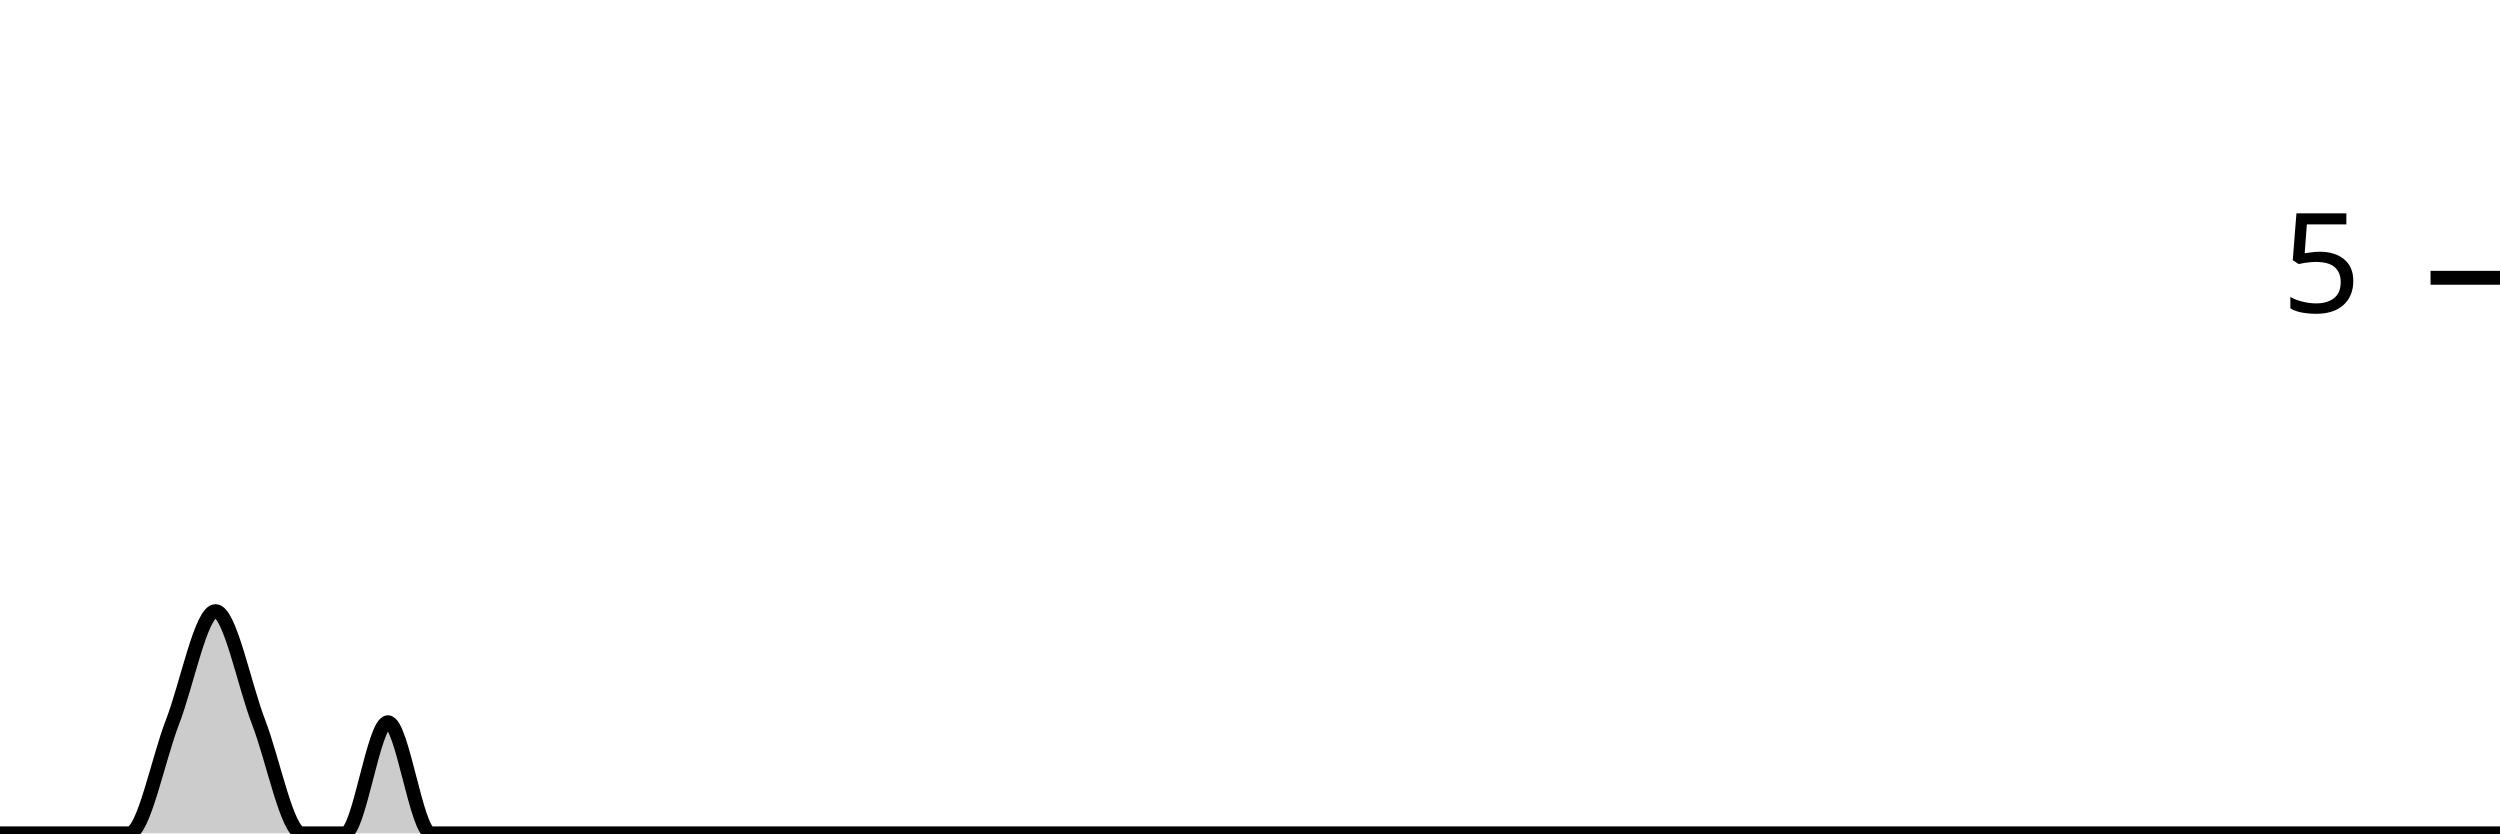
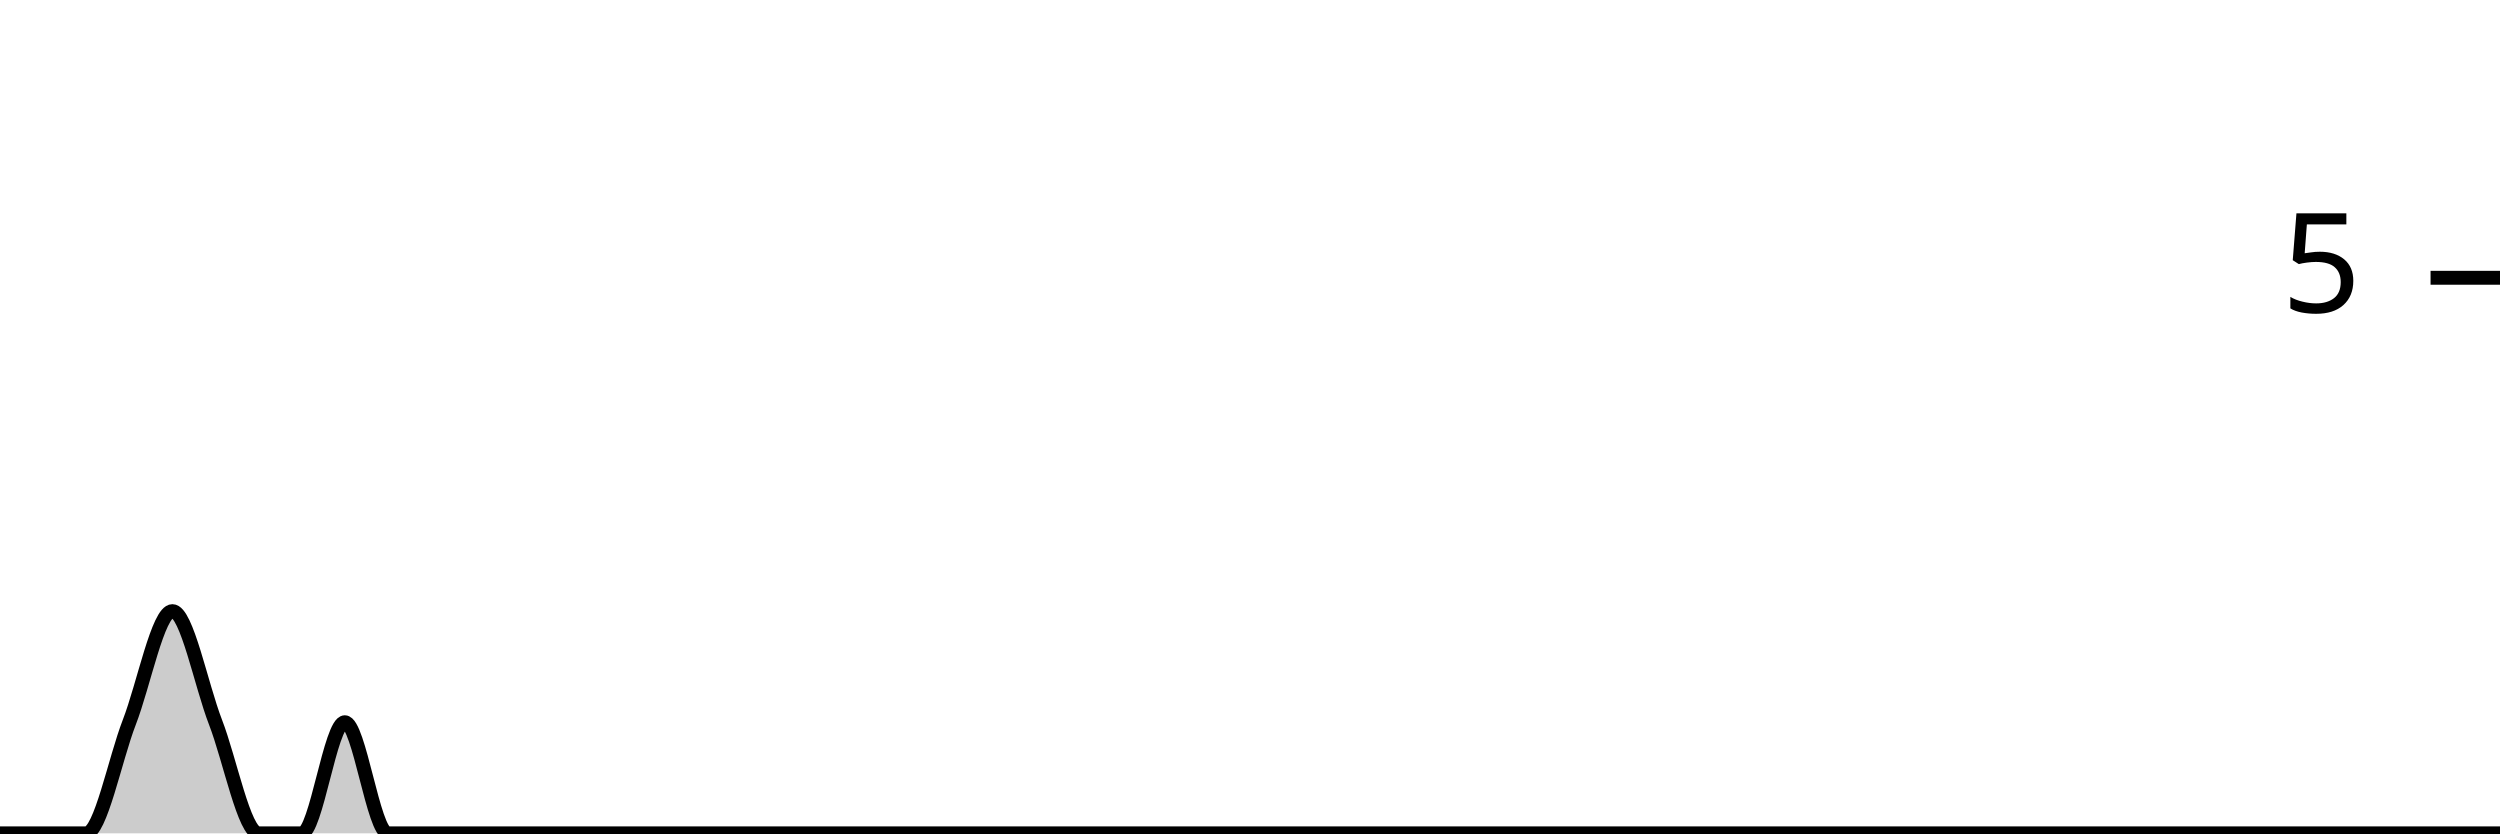
<svg xmlns="http://www.w3.org/2000/svg" viewBox="0 0 180 60">
  <g transform="translate(0,20)">
-     <path class="area" fill="rgba(0, 0, 0, 0.2)" d="M0,40C1.034,40,2.069,40,3.103,40C4.138,40,5.172,40,6.207,40C7.241,40,8.276,40,9.31,40C10.345,40,11.379,34.667,12.414,32C13.448,29.333,14.483,24,15.517,24C16.552,24,17.586,29.333,18.621,32C19.655,34.667,20.69,40,21.724,40C22.759,40,23.793,40,24.828,40C25.862,40,26.897,32,27.931,32C28.966,32,30,40,31.034,40C32.069,40,33.103,40,34.138,40C35.172,40,36.207,40,37.241,40C38.276,40,39.31,40,40.345,40C41.379,40,42.414,40,43.448,40C44.483,40,45.517,40,46.552,40C47.586,40,48.621,40,49.655,40C50.69,40,51.724,40,52.759,40C53.793,40,54.828,40,55.862,40C56.897,40,57.931,40,58.966,40C60,40,61.034,40,62.069,40C63.103,40,64.138,40,65.172,40C66.207,40,67.241,40,68.276,40C69.31,40,70.345,40,71.379,40C72.414,40,73.448,40,74.483,40C75.517,40,76.552,40,77.586,40C78.621,40,79.655,40,80.69,40C81.724,40,82.759,40,83.793,40C84.828,40,85.862,40,86.897,40C87.931,40,88.966,40,90,40C91.034,40,92.069,40,93.103,40C94.138,40,95.172,40,96.207,40C97.241,40,98.276,40,99.31,40C100.345,40,101.379,40,102.414,40C103.448,40,104.483,40,105.517,40C106.552,40,107.586,40,108.621,40C109.655,40,110.69,40,111.724,40C112.759,40,113.793,40,114.828,40C115.862,40,116.897,40,117.931,40C118.966,40,120,40,121.034,40C122.069,40,123.103,40,124.138,40C125.172,40,126.207,40,127.241,40C128.276,40,129.31,40,130.345,40C131.379,40,132.414,40,133.448,40C134.483,40,135.517,40,136.552,40C137.586,40,138.621,40,139.655,40C140.69,40,141.724,40,142.759,40C143.793,40,144.828,40,145.862,40C146.897,40,147.931,40,148.966,40C150,40,151.034,40,152.069,40C153.103,40,154.138,40,155.172,40C156.207,40,157.241,40,158.276,40C159.31,40,160.345,40,161.379,40C162.414,40,163.448,40,164.483,40C165.517,40,166.552,40,167.586,40C168.621,40,169.655,40,170.69,40C171.724,40,172.759,40,173.793,40C174.828,40,175.862,40,176.897,40C177.931,40,178.966,40,180,40L180,40C178.966,40,177.931,40,176.897,40C175.862,40,174.828,40,173.793,40C172.759,40,171.724,40,170.69,40C169.655,40,168.621,40,167.586,40C166.552,40,165.517,40,164.483,40C163.448,40,162.414,40,161.379,40C160.345,40,159.31,40,158.276,40C157.241,40,156.207,40,155.172,40C154.138,40,153.103,40,152.069,40C151.034,40,150,40,148.966,40C147.931,40,146.897,40,145.862,40C144.828,40,143.793,40,142.759,40C141.724,40,140.69,40,139.655,40C138.621,40,137.586,40,136.552,40C135.517,40,134.483,40,133.448,40C132.414,40,131.379,40,130.345,40C129.31,40,128.276,40,127.241,40C126.207,40,125.172,40,124.138,40C123.103,40,122.069,40,121.034,40C120,40,118.966,40,117.931,40C116.897,40,115.862,40,114.828,40C113.793,40,112.759,40,111.724,40C110.69,40,109.655,40,108.621,40C107.586,40,106.552,40,105.517,40C104.483,40,103.448,40,102.414,40C101.379,40,100.345,40,99.31,40C98.276,40,97.241,40,96.207,40C95.172,40,94.138,40,93.103,40C92.069,40,91.034,40,90,40C88.966,40,87.931,40,86.897,40C85.862,40,84.828,40,83.793,40C82.759,40,81.724,40,80.69,40C79.655,40,78.621,40,77.586,40C76.552,40,75.517,40,74.483,40C73.448,40,72.414,40,71.379,40C70.345,40,69.31,40,68.276,40C67.241,40,66.207,40,65.172,40C64.138,40,63.103,40,62.069,40C61.034,40,60,40,58.966,40C57.931,40,56.897,40,55.862,40C54.828,40,53.793,40,52.759,40C51.724,40,50.69,40,49.655,40C48.621,40,47.586,40,46.552,40C45.517,40,44.483,40,43.448,40C42.414,40,41.379,40,40.345,40C39.31,40,38.276,40,37.241,40C36.207,40,35.172,40,34.138,40C33.103,40,32.069,40,31.034,40C30,40,28.966,40,27.931,40C26.897,40,25.862,40,24.828,40C23.793,40,22.759,40,21.724,40C20.69,40,19.655,40,18.621,40C17.586,40,16.552,40,15.517,40C14.483,40,13.448,40,12.414,40C11.379,40,10.345,40,9.31,40C8.276,40,7.241,40,6.207,40C5.172,40,4.138,40,3.103,40C2.069,40,1.034,40,0,40Z" />
-     <path class="line" stroke="black" fill="none" d="M0,40C1.034,40,2.069,40,3.103,40C4.138,40,5.172,40,6.207,40C7.241,40,8.276,40,9.31,40C10.345,40,11.379,34.667,12.414,32C13.448,29.333,14.483,24,15.517,24C16.552,24,17.586,29.333,18.621,32C19.655,34.667,20.69,40,21.724,40C22.759,40,23.793,40,24.828,40C25.862,40,26.897,32,27.931,32C28.966,32,30,40,31.034,40C32.069,40,33.103,40,34.138,40C35.172,40,36.207,40,37.241,40C38.276,40,39.31,40,40.345,40C41.379,40,42.414,40,43.448,40C44.483,40,45.517,40,46.552,40C47.586,40,48.621,40,49.655,40C50.69,40,51.724,40,52.759,40C53.793,40,54.828,40,55.862,40C56.897,40,57.931,40,58.966,40C60,40,61.034,40,62.069,40C63.103,40,64.138,40,65.172,40C66.207,40,67.241,40,68.276,40C69.31,40,70.345,40,71.379,40C72.414,40,73.448,40,74.483,40C75.517,40,76.552,40,77.586,40C78.621,40,79.655,40,80.69,40C81.724,40,82.759,40,83.793,40C84.828,40,85.862,40,86.897,40C87.931,40,88.966,40,90,40C91.034,40,92.069,40,93.103,40C94.138,40,95.172,40,96.207,40C97.241,40,98.276,40,99.31,40C100.345,40,101.379,40,102.414,40C103.448,40,104.483,40,105.517,40C106.552,40,107.586,40,108.621,40C109.655,40,110.69,40,111.724,40C112.759,40,113.793,40,114.828,40C115.862,40,116.897,40,117.931,40C118.966,40,120,40,121.034,40C122.069,40,123.103,40,124.138,40C125.172,40,126.207,40,127.241,40C128.276,40,129.31,40,130.345,40C131.379,40,132.414,40,133.448,40C134.483,40,135.517,40,136.552,40C137.586,40,138.621,40,139.655,40C140.69,40,141.724,40,142.759,40C143.793,40,144.828,40,145.862,40C146.897,40,147.931,40,148.966,40C150,40,151.034,40,152.069,40C153.103,40,154.138,40,155.172,40C156.207,40,157.241,40,158.276,40C159.31,40,160.345,40,161.379,40C162.414,40,163.448,40,164.483,40C165.517,40,166.552,40,167.586,40C168.621,40,169.655,40,170.69,40C171.724,40,172.759,40,173.793,40C174.828,40,175.862,40,176.897,40C177.931,40,178.966,40,180,40" />
+     <path class="area" fill="rgba(0, 0, 0, 0.2)" d="M0,40C1.034,40,2.069,40,3.103,40C4.138,40,5.172,40,6.207,40C7.241,40,8.276,34.667,9.31,32C10.345,29.333,11.379,24,12.414,24C13.448,24,14.483,29.333,15.517,32C16.552,34.667,17.586,40,18.621,40C19.655,40,20.69,40,21.724,40C22.759,40,23.793,32,24.828,32C25.862,32,26.897,40,27.931,40C28.966,40,30,40,31.034,40C32.069,40,33.103,40,34.138,40C35.172,40,36.207,40,37.241,40C38.276,40,39.31,40,40.345,40C41.379,40,42.414,40,43.448,40C44.483,40,45.517,40,46.552,40C47.586,40,48.621,40,49.655,40C50.69,40,51.724,40,52.759,40C53.793,40,54.828,40,55.862,40C56.897,40,57.931,40,58.966,40C60,40,61.034,40,62.069,40C63.103,40,64.138,40,65.172,40C66.207,40,67.241,40,68.276,40C69.31,40,70.345,40,71.379,40C72.414,40,73.448,40,74.483,40C75.517,40,76.552,40,77.586,40C78.621,40,79.655,40,80.69,40C81.724,40,82.759,40,83.793,40C84.828,40,85.862,40,86.897,40C87.931,40,88.966,40,90,40C91.034,40,92.069,40,93.103,40C94.138,40,95.172,40,96.207,40C97.241,40,98.276,40,99.31,40C100.345,40,101.379,40,102.414,40C103.448,40,104.483,40,105.517,40C106.552,40,107.586,40,108.621,40C109.655,40,110.69,40,111.724,40C112.759,40,113.793,40,114.828,40C115.862,40,116.897,40,117.931,40C118.966,40,120,40,121.034,40C122.069,40,123.103,40,124.138,40C125.172,40,126.207,40,127.241,40C128.276,40,129.31,40,130.345,40C131.379,40,132.414,40,133.448,40C134.483,40,135.517,40,136.552,40C137.586,40,138.621,40,139.655,40C140.69,40,141.724,40,142.759,40C143.793,40,144.828,40,145.862,40C146.897,40,147.931,40,148.966,40C150,40,151.034,40,152.069,40C153.103,40,154.138,40,155.172,40C156.207,40,157.241,40,158.276,40C159.31,40,160.345,40,161.379,40C162.414,40,163.448,40,164.483,40C165.517,40,166.552,40,167.586,40C168.621,40,169.655,40,170.69,40C171.724,40,172.759,40,173.793,40C174.828,40,175.862,40,176.897,40C177.931,40,178.966,40,180,40L180,40C178.966,40,177.931,40,176.897,40C175.862,40,174.828,40,173.793,40C172.759,40,171.724,40,170.69,40C169.655,40,168.621,40,167.586,40C166.552,40,165.517,40,164.483,40C163.448,40,162.414,40,161.379,40C160.345,40,159.31,40,158.276,40C157.241,40,156.207,40,155.172,40C154.138,40,153.103,40,152.069,40C151.034,40,150,40,148.966,40C147.931,40,146.897,40,145.862,40C144.828,40,143.793,40,142.759,40C141.724,40,140.69,40,139.655,40C138.621,40,137.586,40,136.552,40C135.517,40,134.483,40,133.448,40C132.414,40,131.379,40,130.345,40C129.31,40,128.276,40,127.241,40C126.207,40,125.172,40,124.138,40C123.103,40,122.069,40,121.034,40C120,40,118.966,40,117.931,40C116.897,40,115.862,40,114.828,40C113.793,40,112.759,40,111.724,40C110.69,40,109.655,40,108.621,40C107.586,40,106.552,40,105.517,40C104.483,40,103.448,40,102.414,40C101.379,40,100.345,40,99.31,40C98.276,40,97.241,40,96.207,40C95.172,40,94.138,40,93.103,40C92.069,40,91.034,40,90,40C88.966,40,87.931,40,86.897,40C85.862,40,84.828,40,83.793,40C82.759,40,81.724,40,80.69,40C79.655,40,78.621,40,77.586,40C76.552,40,75.517,40,74.483,40C73.448,40,72.414,40,71.379,40C70.345,40,69.31,40,68.276,40C67.241,40,66.207,40,65.172,40C64.138,40,63.103,40,62.069,40C61.034,40,60,40,58.966,40C57.931,40,56.897,40,55.862,40C54.828,40,53.793,40,52.759,40C51.724,40,50.69,40,49.655,40C48.621,40,47.586,40,46.552,40C45.517,40,44.483,40,43.448,40C42.414,40,41.379,40,40.345,40C39.31,40,38.276,40,37.241,40C36.207,40,35.172,40,34.138,40C33.103,40,32.069,40,31.034,40C30,40,28.966,40,27.931,40C26.897,40,25.862,40,24.828,40C23.793,40,22.759,40,21.724,40C20.69,40,19.655,40,18.621,40C17.586,40,16.552,40,15.517,40C14.483,40,13.448,40,12.414,40C11.379,40,10.345,40,9.31,40C8.276,40,7.241,40,6.207,40C5.172,40,4.138,40,3.103,40C2.069,40,1.034,40,0,40Z" />
+     <path class="line" stroke="black" fill="none" d="M0,40C1.034,40,2.069,40,3.103,40C4.138,40,5.172,40,6.207,40C7.241,40,8.276,34.667,9.31,32C10.345,29.333,11.379,24,12.414,24C13.448,24,14.483,29.333,15.517,32C16.552,34.667,17.586,40,18.621,40C19.655,40,20.69,40,21.724,40C22.759,40,23.793,32,24.828,32C25.862,32,26.897,40,27.931,40C28.966,40,30,40,31.034,40C32.069,40,33.103,40,34.138,40C35.172,40,36.207,40,37.241,40C38.276,40,39.31,40,40.345,40C41.379,40,42.414,40,43.448,40C44.483,40,45.517,40,46.552,40C47.586,40,48.621,40,49.655,40C50.69,40,51.724,40,52.759,40C53.793,40,54.828,40,55.862,40C56.897,40,57.931,40,58.966,40C60,40,61.034,40,62.069,40C63.103,40,64.138,40,65.172,40C66.207,40,67.241,40,68.276,40C69.31,40,70.345,40,71.379,40C72.414,40,73.448,40,74.483,40C75.517,40,76.552,40,77.586,40C78.621,40,79.655,40,80.69,40C81.724,40,82.759,40,83.793,40C84.828,40,85.862,40,86.897,40C87.931,40,88.966,40,90,40C91.034,40,92.069,40,93.103,40C94.138,40,95.172,40,96.207,40C97.241,40,98.276,40,99.31,40C100.345,40,101.379,40,102.414,40C103.448,40,104.483,40,105.517,40C106.552,40,107.586,40,108.621,40C109.655,40,110.69,40,111.724,40C112.759,40,113.793,40,114.828,40C115.862,40,116.897,40,117.931,40C118.966,40,120,40,121.034,40C122.069,40,123.103,40,124.138,40C125.172,40,126.207,40,127.241,40C128.276,40,129.31,40,130.345,40C131.379,40,132.414,40,133.448,40C134.483,40,135.517,40,136.552,40C137.586,40,138.621,40,139.655,40C140.69,40,141.724,40,142.759,40C143.793,40,144.828,40,145.862,40C146.897,40,147.931,40,148.966,40C150,40,151.034,40,152.069,40C153.103,40,154.138,40,155.172,40C156.207,40,157.241,40,158.276,40C159.31,40,160.345,40,161.379,40C162.414,40,163.448,40,164.483,40C165.517,40,166.552,40,167.586,40C168.621,40,169.655,40,170.69,40C171.724,40,172.759,40,173.793,40C174.828,40,175.862,40,176.897,40C177.931,40,178.966,40,180,40" />
    <path class="axis-ceiling" stroke-width="1" stroke="black" fill="none" d="M175,0L180,0" />
    <text class="axis-ceiling-label" font-family="sans-serif" text-anchor="end" font-size="10px" x="170" y="2.5">5</text>
  </g>
</svg>
